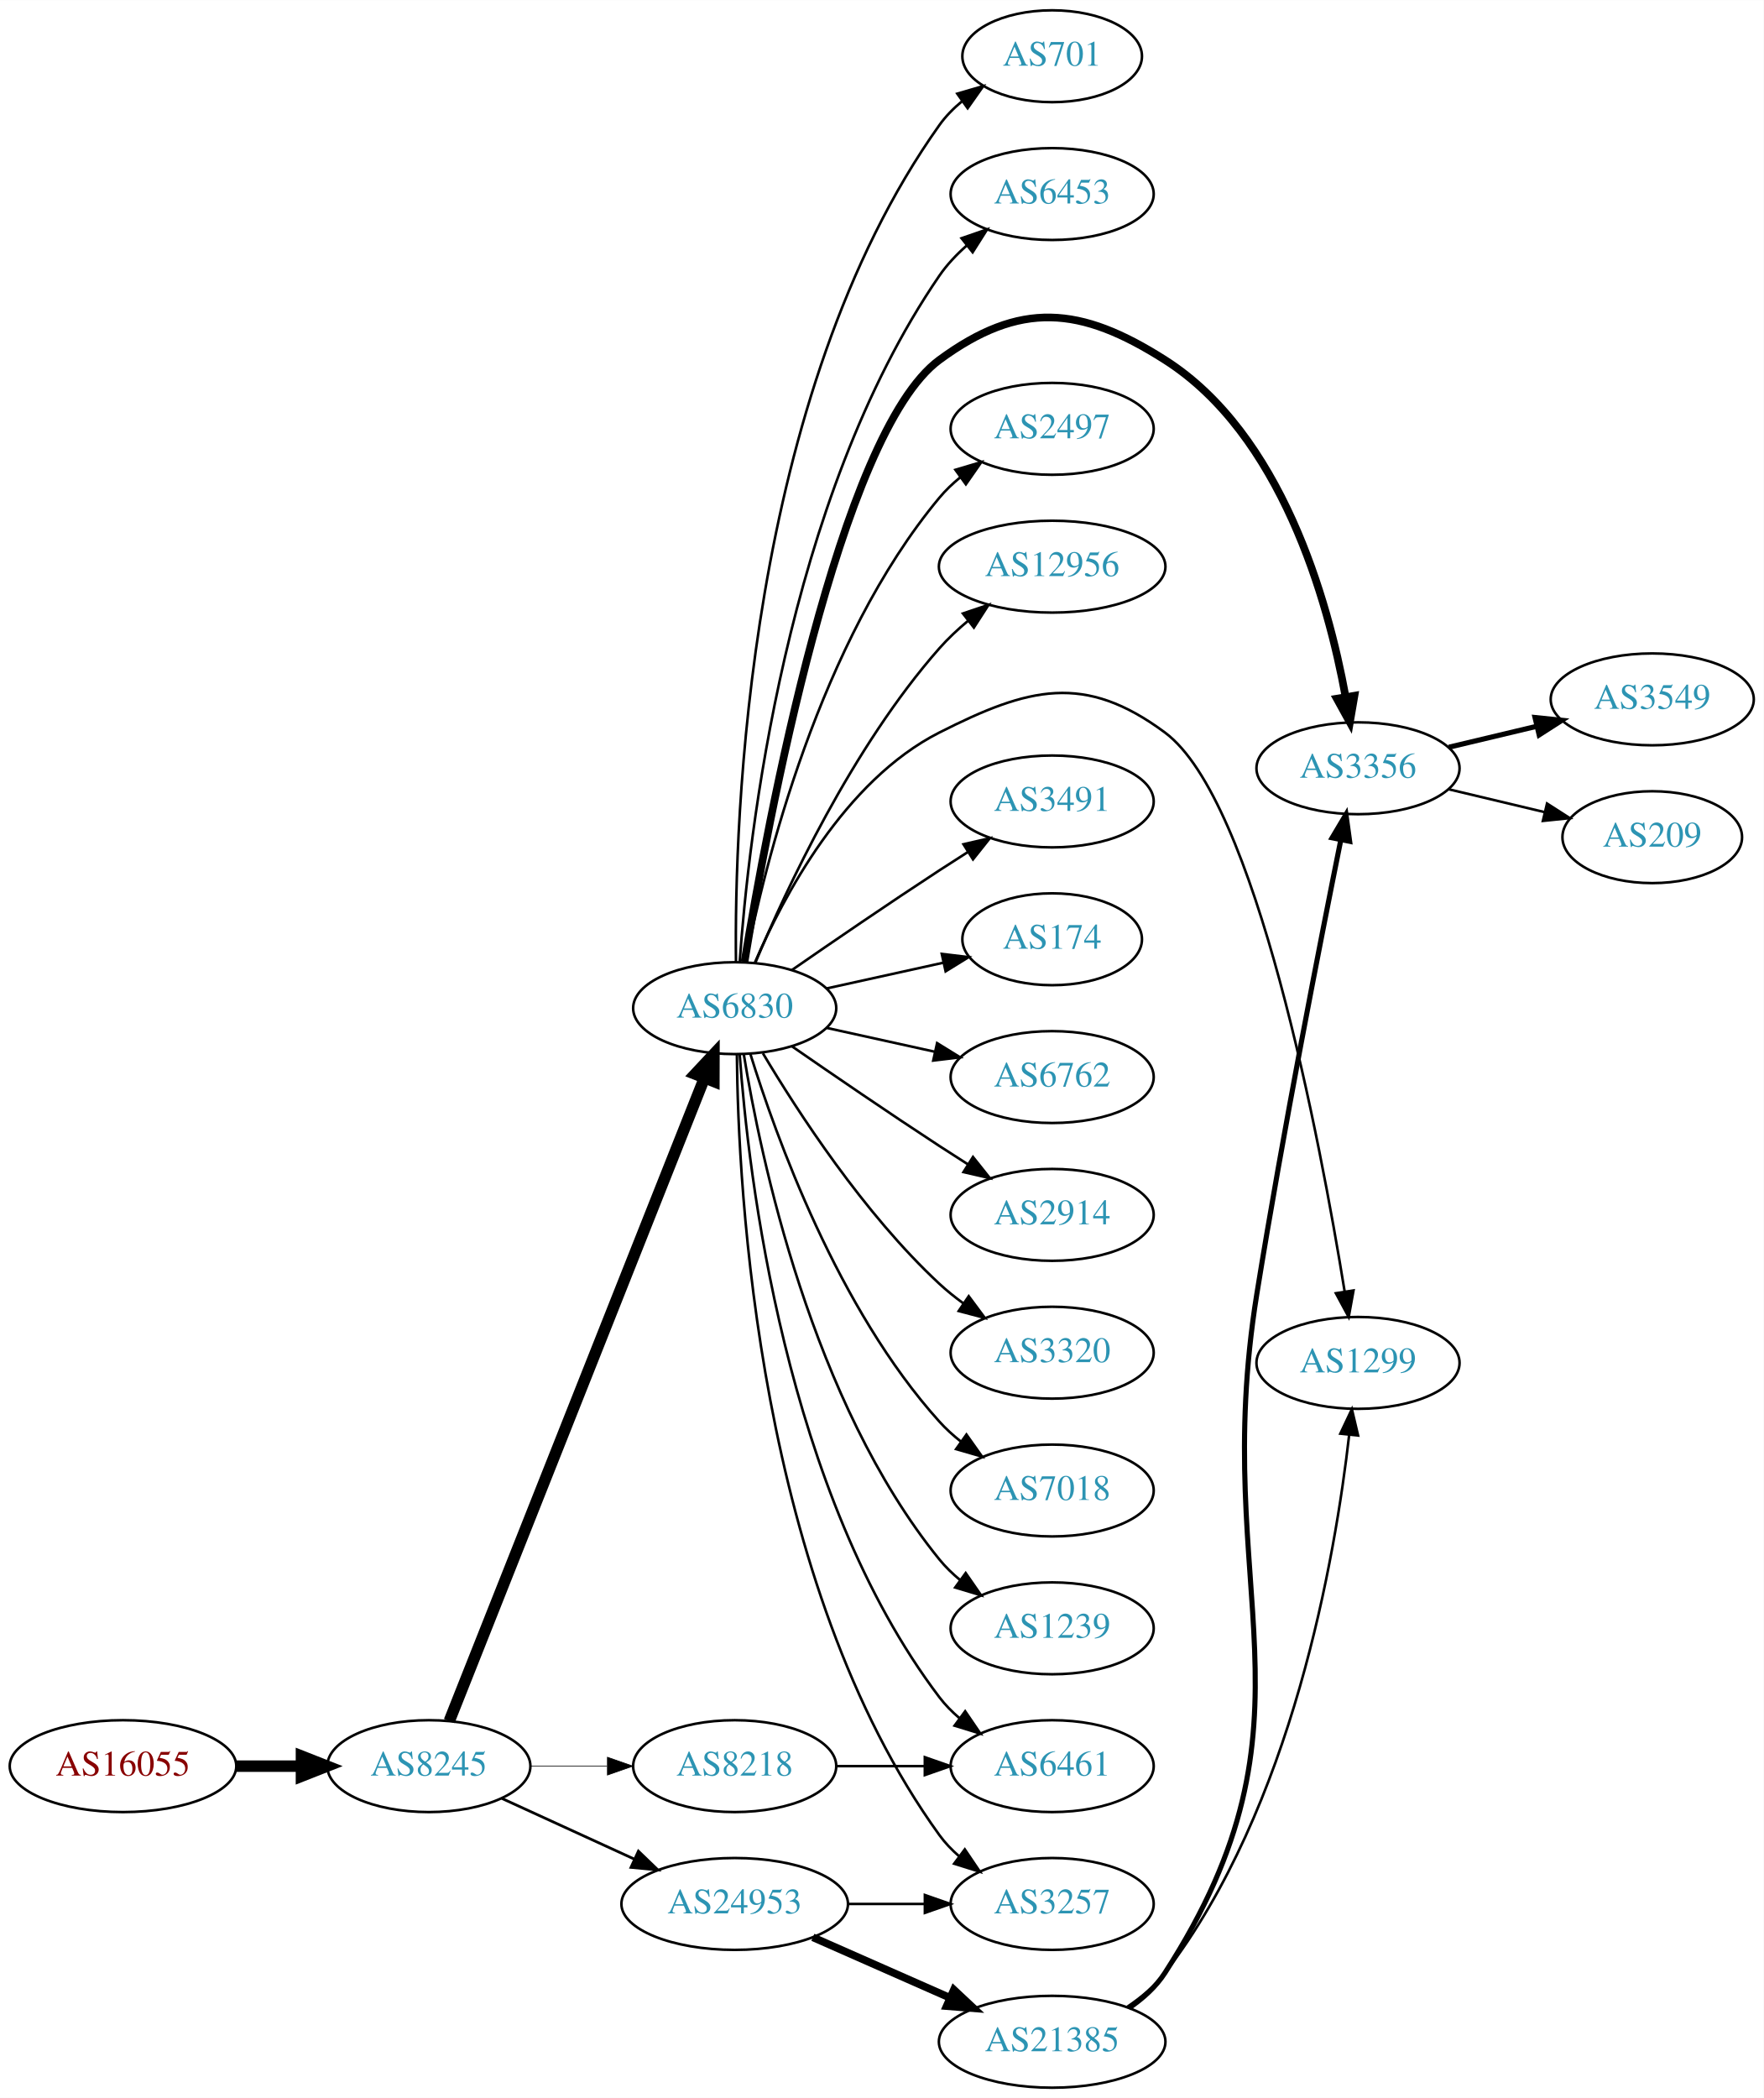
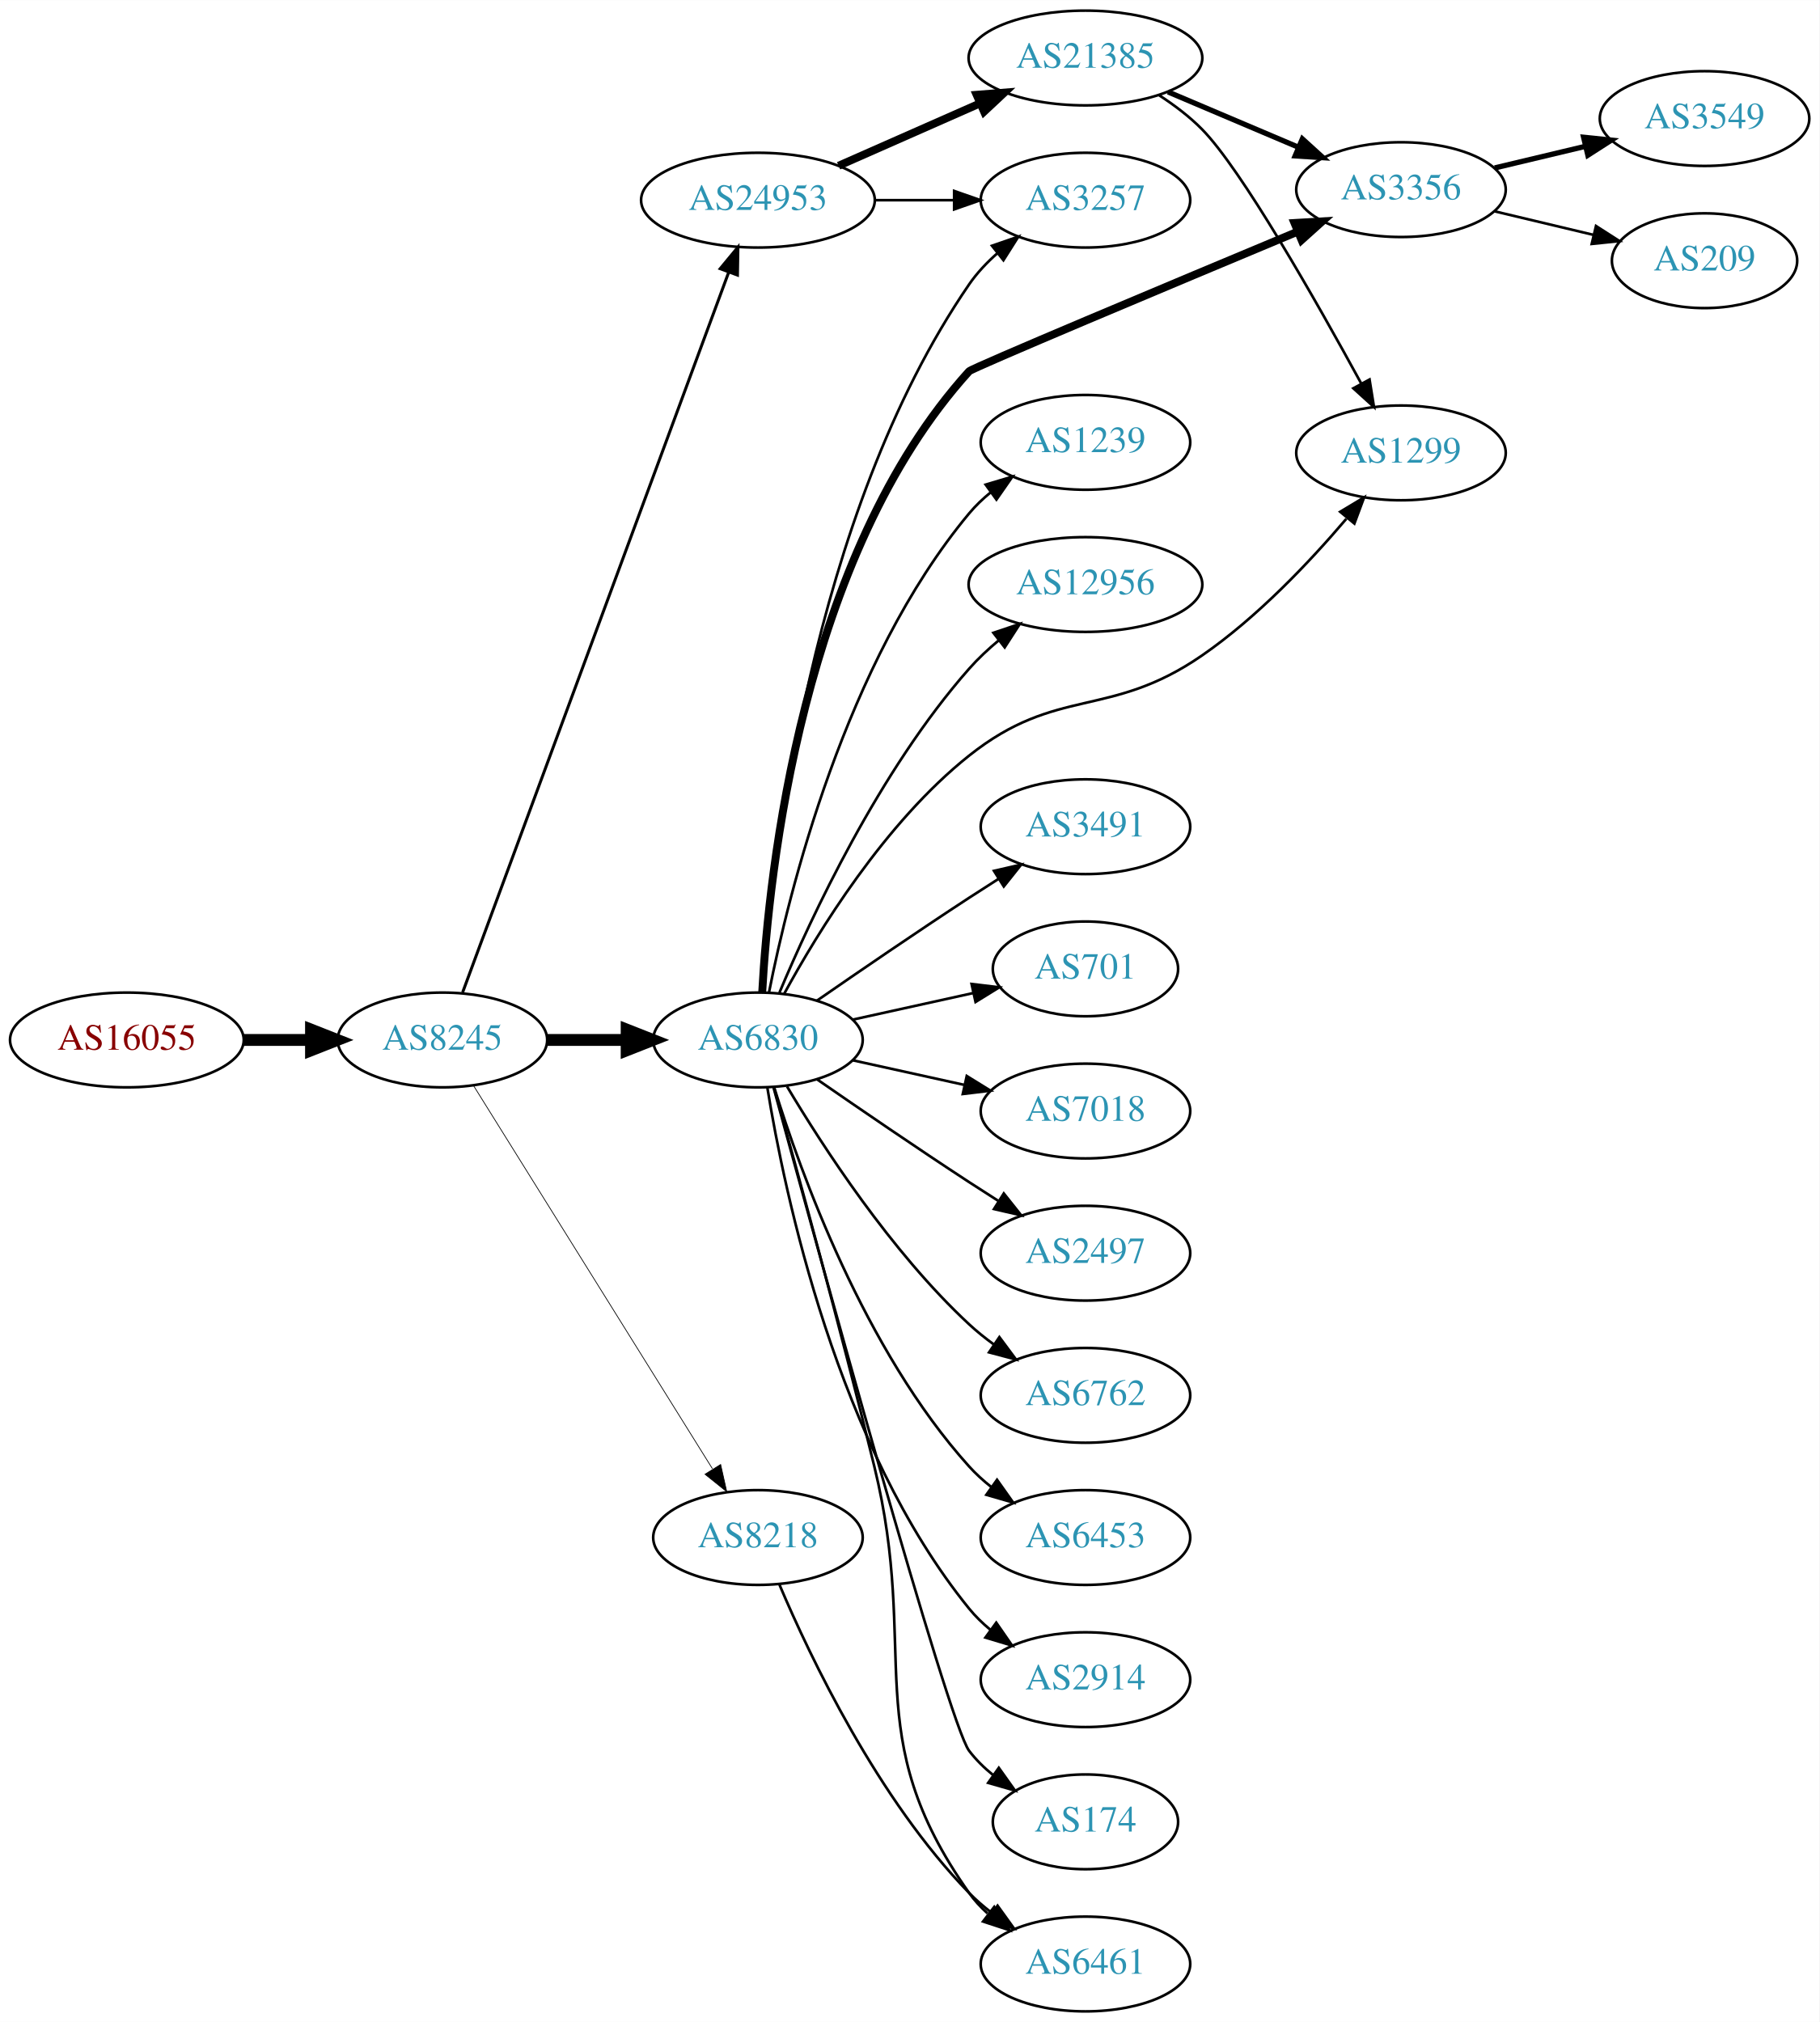
- <svg xmlns="http://www.w3.org/2000/svg" xmlns:xlink="http://www.w3.org/1999/xlink" width="691pt" height="822pt" viewBox="0.00 0.00 691.06 822.00">
-   <g id="graph0" class="graph" transform="scale(1 1) rotate(0) translate(4 818)">
-     <polygon fill="white" stroke="none" points="-4,4 -4,-818 687.055,-818 687.055,4 -4,4" />
+ <svg xmlns="http://www.w3.org/2000/svg" xmlns:xlink="http://www.w3.org/1999/xlink" width="691pt" height="768pt" viewBox="0.00 0.00 691.06 768.00">
+   <g id="graph0" class="graph" transform="scale(1 1) rotate(0) translate(4 764)">
+     <polygon fill="white" stroke="none" points="-4,4 -4,-764 687.055,-764 687.055,4 -4,4" />
    <g id="node1" class="node">
      <g id="a_node1">
        <a xlink:href="/asn/16055" xlink:title="AS16055 ~ AADD GmbH [AT]">
-           <ellipse fill="#ffffff" stroke="black" cx="44.196" cy="-126" rx="44.393" ry="18" />
-           <text text-anchor="middle" x="44.196" y="-122.3" font-family="Times,serif" font-size="14.00" fill="#880000">AS16055</text>
+           <ellipse fill="#ffffff" stroke="black" cx="44.196" cy="-369" rx="44.393" ry="18" />
+           <text text-anchor="middle" x="44.196" y="-365.3" font-family="Times,serif" font-size="14.00" fill="#880000">AS16055</text>
        </a>
      </g>
    </g>
    <g id="node2" class="node">
      <g id="a_node2">
        <a xlink:href="/asn/8245" xlink:title="AS8245 ~ Video-Broadcast GmbH [AT]">
-           <ellipse fill="#ffffff" stroke="black" cx="164.039" cy="-126" rx="39.794" ry="18" />
-           <text text-anchor="middle" x="164.039" y="-122.3" font-family="Times,serif" font-size="14.00" fill="#2c94b3">AS8245</text>
+           <ellipse fill="#ffffff" stroke="black" cx="164.039" cy="-369" rx="39.794" ry="18" />
+           <text text-anchor="middle" x="164.039" y="-365.3" font-family="Times,serif" font-size="14.00" fill="#2c94b3">AS8245</text>
        </a>
      </g>
    </g>
    <g id="edge1" class="edge">
-       <path fill="none" stroke="black" stroke-width="4.5" d="M88.407,-126C96.72,-126 105.482,-126 113.965,-126" />
-       <polygon fill="black" stroke="black" stroke-width="4.5" points="114.123,-129.938 124.123,-126 114.123,-122.063 114.123,-129.938" />
+       <path fill="none" stroke="black" stroke-width="4.5" d="M88.407,-369C96.72,-369 105.482,-369 113.965,-369" />
+       <polygon fill="black" stroke="black" stroke-width="4.5" points="114.123,-372.938 124.123,-369 114.123,-365.063 114.123,-372.938" />
    </g>
    <g id="node3" class="node">
      <g id="a_node3">
        <a xlink:href="/asn/6830" xlink:title="AS6830 ~ LGI-UPC [AT]">
-           <ellipse fill="#ffffff" stroke="black" cx="283.881" cy="-423" rx="39.794" ry="18" />
-           <text text-anchor="middle" x="283.881" y="-419.3" font-family="Times,serif" font-size="14.00" fill="#2c94b3">AS6830</text>
+           <ellipse fill="#ffffff" stroke="black" cx="283.881" cy="-369" rx="39.794" ry="18" />
+           <text text-anchor="middle" x="283.881" y="-365.3" font-family="Times,serif" font-size="14.00" fill="#2c94b3">AS6830</text>
        </a>
      </g>
    </g>
    <g id="edge2" class="edge">
-       <path fill="none" stroke="black" stroke-width="4.5" d="M172.057,-143.689C191.824,-193.507 248.066,-335.254 271.944,-395.436" />
-       <polygon fill="black" stroke="black" stroke-width="4.5" points="268.402,-397.185 275.75,-405.028 275.722,-394.281 268.402,-397.185" />
+       <path fill="none" stroke="black" stroke-width="4.5" d="M203.951,-369C213.505,-369 223.854,-369 233.817,-369" />
+       <polygon fill="black" stroke="black" stroke-width="4.5" points="234.009,-372.938 244.009,-369 234.009,-365.063 234.009,-372.938" />
    </g>
    <g id="node4" class="node">
      <g id="a_node4">
-         <a xlink:href="/asn/8218" xlink:title="AS8218 ~ legacy Neotelecoms [FR]">
-           <ellipse fill="#ffffff" stroke="black" cx="283.881" cy="-126" rx="39.794" ry="18" />
-           <text text-anchor="middle" x="283.881" y="-122.3" font-family="Times,serif" font-size="14.00" fill="#2c94b3">AS8218</text>
+         <a xlink:href="/asn/24953" xlink:title="AS24953 ~ AS MACRO: AS-24953 (customers) [AT]">
+           <ellipse fill="#ffffff" stroke="black" cx="283.881" cy="-688" rx="44.393" ry="18" />
+           <text text-anchor="middle" x="283.881" y="-684.3" font-family="Times,serif" font-size="14.00" fill="#2c94b3">AS24953</text>
        </a>
      </g>
    </g>
    <g id="edge3" class="edge">
-       <path fill="none" stroke="black" stroke-width="0.265" d="M203.951,-126C213.505,-126 223.854,-126 233.817,-126" />
-       <polygon fill="black" stroke="black" stroke-width="0.265" points="234.009,-129.5 244.009,-126 234.009,-122.5 234.009,-129.5" />
+       <path fill="none" stroke="black" stroke-width="1.125" d="M171.712,-387.065C191.36,-440.251 249.094,-596.537 272.673,-660.366" />
+       <polygon fill="black" stroke="black" stroke-width="1.125" points="269.533,-661.966 276.281,-670.133 276.099,-659.54 269.533,-661.966" />
    </g>
    <g id="node5" class="node">
      <g id="a_node5">
-         <a xlink:href="/asn/24953" xlink:title="AS24953 ~ AS MACRO: AS-24953 (customers) [AT]">
-           <ellipse fill="#ffffff" stroke="black" cx="283.881" cy="-72" rx="44.393" ry="18" />
-           <text text-anchor="middle" x="283.881" y="-68.3" font-family="Times,serif" font-size="14.00" fill="#2c94b3">AS24953</text>
+         <a xlink:href="/asn/8218" xlink:title="AS8218 ~ legacy Neotelecoms [FR]">
+           <ellipse fill="#ffffff" stroke="black" cx="283.881" cy="-180" rx="39.794" ry="18" />
+           <text text-anchor="middle" x="283.881" y="-176.3" font-family="Times,serif" font-size="14.00" fill="#2c94b3">AS8218</text>
        </a>
      </g>
    </g>
    <g id="edge4" class="edge">
-       <path fill="none" stroke="black" stroke-width="1.059" d="M192.667,-113.339C208.165,-106.238 227.732,-97.272 244.678,-89.506" />
-       <polygon fill="black" stroke="black" stroke-width="1.059" points="246.148,-92.683 253.781,-85.335 243.232,-86.319 246.148,-92.683" />
+       <path fill="none" stroke="black" stroke-width="0.281" d="M175.914,-351.558C196.697,-318.225 242.158,-245.314 266.586,-206.134" />
+       <polygon fill="black" stroke="black" stroke-width="0.281" points="269.711,-207.737 272.032,-197.4 263.771,-204.034 269.711,-207.737" />
    </g>
    <g id="node6" class="node">
      <g id="a_node6">
-         <a xlink:href="/asn/3491" xlink:title="AS3491 ~ PCCW Global, Inc. [US]">
-           <ellipse fill="#ffffff" stroke="black" cx="408.273" cy="-504" rx="39.794" ry="18" />
-           <text text-anchor="middle" x="408.273" y="-500.3" font-family="Times,serif" font-size="14.00" fill="#2c94b3">AS3491</text>
+         <a xlink:href="/asn/6762" xlink:title="AS6762 ~ TELECOM ITALIA SPARKLE S.p.A. [IT]">
+           <ellipse fill="#ffffff" stroke="black" cx="408.273" cy="-234" rx="39.794" ry="18" />
+           <text text-anchor="middle" x="408.273" y="-230.3" font-family="Times,serif" font-size="14.00" fill="#2c94b3">AS6762</text>
        </a>
      </g>
    </g>
    <g id="edge5" class="edge">
-       <path fill="none" stroke="black" d="M306.238,-437.901C322.089,-448.877 344.292,-464.079 364.077,-477 367.659,-479.339 371.43,-481.759 375.19,-484.144" />
-       <polygon fill="black" stroke="black" points="373.523,-487.231 383.851,-489.596 377.252,-481.307 373.523,-487.231" />
+       <path fill="none" stroke="black" d="M294.927,-351.329C308.498,-328.528 334.43,-288.528 364.077,-261 366.984,-258.301 370.197,-255.72 373.521,-253.297" />
+       <polygon fill="black" stroke="black" points="375.58,-256.13 381.899,-247.625 371.656,-250.333 375.58,-256.13" />
    </g>
    <g id="node7" class="node">
      <g id="a_node7">
-         <a xlink:href="/asn/174" xlink:title="AS174 ~ Cogent Communications [US]">
-           <ellipse fill="#ffffff" stroke="black" cx="408.273" cy="-450" rx="35.194" ry="18" />
-           <text text-anchor="middle" x="408.273" y="-446.3" font-family="Times,serif" font-size="14.00" fill="#2c94b3">AS174</text>
+         <a xlink:href="/asn/6453" xlink:title="AS6453 ~ TATA COMMUNICATIONS (AMERICA) INC [US]">
+           <ellipse fill="#ffffff" stroke="black" cx="408.273" cy="-180" rx="39.794" ry="18" />
+           <text text-anchor="middle" x="408.273" y="-176.3" font-family="Times,serif" font-size="14.00" fill="#2c94b3">AS6453</text>
        </a>
      </g>
    </g>
    <g id="edge6" class="edge">
-       <path fill="none" stroke="black" d="M319.954,-430.737C334.187,-433.877 350.742,-437.529 365.586,-440.804" />
-       <polygon fill="black" stroke="black" points="365.021,-444.263 375.54,-443 366.529,-437.428 365.021,-444.263" />
+       <path fill="none" stroke="black" d="M290.019,-351.06C299.922,-319.021 324.259,-251.188 364.077,-207 366.593,-204.208 369.465,-201.599 372.504,-199.188" />
+       <polygon fill="black" stroke="black" points="374.687,-201.93 380.812,-193.285 370.633,-196.224 374.687,-201.93" />
    </g>
    <g id="node8" class="node">
      <g id="a_node8">
-         <a xlink:href="/asn/6762" xlink:title="AS6762 ~ TELECOM ITALIA SPARKLE S.p.A. [IT]">
-           <ellipse fill="#ffffff" stroke="black" cx="408.273" cy="-396" rx="39.794" ry="18" />
-           <text text-anchor="middle" x="408.273" y="-392.3" font-family="Times,serif" font-size="14.00" fill="#2c94b3">AS6762</text>
+         <a xlink:href="/asn/2914" xlink:title="AS2914 ~ NTT America, Inc. [US]">
+           <ellipse fill="#ffffff" stroke="black" cx="408.273" cy="-126" rx="39.794" ry="18" />
+           <text text-anchor="middle" x="408.273" y="-122.3" font-family="Times,serif" font-size="14.00" fill="#2c94b3">AS2914</text>
        </a>
      </g>
    </g>
    <g id="edge7" class="edge">
-       <path fill="none" stroke="black" d="M319.954,-415.263C333.141,-412.354 348.321,-409.005 362.287,-405.924" />
-       <polygon fill="black" stroke="black" points="363.184,-409.31 372.196,-403.738 361.676,-402.475 363.184,-409.31" />
+       <path fill="none" stroke="black" d="M287.462,-350.822C293.917,-311.003 313.988,-214.714 364.077,-153 366.446,-150.082 369.219,-147.388 372.196,-144.925" />
+       <polygon fill="black" stroke="black" points="374.387,-147.659 380.418,-138.948 370.271,-141.997 374.387,-147.659" />
    </g>
    <g id="node9" class="node">
      <g id="a_node9">
-         <a xlink:href="/asn/2914" xlink:title="AS2914 ~ NTT America, Inc. [US]">
-           <ellipse fill="#ffffff" stroke="black" cx="408.273" cy="-342" rx="39.794" ry="18" />
-           <text text-anchor="middle" x="408.273" y="-338.3" font-family="Times,serif" font-size="14.00" fill="#2c94b3">AS2914</text>
+         <a xlink:href="/asn/174" xlink:title="AS174 ~ Cogent Communications [US]">
+           <ellipse fill="#ffffff" stroke="black" cx="408.273" cy="-72" rx="35.194" ry="18" />
+           <text text-anchor="middle" x="408.273" y="-68.3" font-family="Times,serif" font-size="14.00" fill="#2c94b3">AS174</text>
        </a>
      </g>
    </g>
    <g id="edge8" class="edge">
-       <path fill="none" stroke="black" d="M306.238,-408.099C322.089,-397.123 344.292,-381.921 364.077,-369 367.659,-366.661 371.43,-364.241 375.19,-361.856" />
-       <polygon fill="black" stroke="black" points="377.252,-364.693 383.851,-356.404 373.523,-358.769 377.252,-364.693" />
+       <path fill="none" stroke="black" d="M289.826,-350.837C305.911,-291.94 356.164,-109.437 364.077,-99 366.662,-95.591 369.812,-92.506 373.222,-89.745" />
+       <polygon fill="black" stroke="black" points="375.361,-92.519 381.506,-83.888 371.32,-86.803 375.361,-92.519" />
    </g>
    <g id="node10" class="node">
      <g id="a_node10">
-         <a xlink:href="/asn/3320" xlink:title="AS3320 ~ DTAG [DE]">
-           <ellipse fill="#ffffff" stroke="black" cx="408.273" cy="-288" rx="39.794" ry="18" />
-           <text text-anchor="middle" x="408.273" y="-284.3" font-family="Times,serif" font-size="14.00" fill="#2c94b3">AS3320</text>
+         <a xlink:href="/asn/1299" xlink:title="AS1299 ~ Telia Carrier [EU]">
+           <ellipse fill="#ffffff" stroke="black" cx="528.116" cy="-592" rx="39.794" ry="18" />
+           <text text-anchor="middle" x="528.116" y="-588.3" font-family="Times,serif" font-size="14.00" fill="#2c94b3">AS1299</text>
        </a>
      </g>
    </g>
    <g id="edge9" class="edge">
-       <path fill="none" stroke="black" d="M294.927,-405.329C308.498,-382.528 334.43,-342.528 364.077,-315 366.984,-312.301 370.197,-309.72 373.521,-307.297" />
-       <polygon fill="black" stroke="black" points="375.58,-310.13 381.899,-301.625 371.656,-304.333 375.58,-310.13" />
+       <path fill="none" stroke="black" d="M293.868,-386.585C306.63,-410.03 332.054,-451.523 364.077,-477 397.541,-503.623 417.26,-490.733 452.469,-515 473.487,-529.486 493.403,-550.541 507.368,-566.974" />
+       <polygon fill="black" stroke="black" points="505.023,-569.628 514.103,-575.087 510.409,-565.157 505.023,-569.628" />
    </g>
    <g id="node11" class="node">
      <g id="a_node11">
-         <a xlink:href="/asn/7018" xlink:title="AS7018 ~ AT&amp;T Services, Inc. [US]">
-           <ellipse fill="#ffffff" stroke="black" cx="408.273" cy="-234" rx="39.794" ry="18" />
-           <text text-anchor="middle" x="408.273" y="-230.3" font-family="Times,serif" font-size="14.00" fill="#2c94b3">AS7018</text>
+         <a xlink:href="/asn/3491" xlink:title="AS3491 ~ PCCW Global, Inc. [US]">
+           <ellipse fill="#ffffff" stroke="black" cx="408.273" cy="-450" rx="39.794" ry="18" />
+           <text text-anchor="middle" x="408.273" y="-446.3" font-family="Times,serif" font-size="14.00" fill="#2c94b3">AS3491</text>
        </a>
      </g>
    </g>
    <g id="edge10" class="edge">
-       <path fill="none" stroke="black" d="M290.019,-405.06C299.922,-373.021 324.259,-305.188 364.077,-261 366.593,-258.208 369.465,-255.599 372.504,-253.188" />
-       <polygon fill="black" stroke="black" points="374.687,-255.93 380.812,-247.285 370.633,-250.224 374.687,-255.93" />
+       <path fill="none" stroke="black" d="M306.238,-383.901C322.089,-394.877 344.292,-410.079 364.077,-423 367.659,-425.339 371.43,-427.759 375.19,-430.144" />
+       <polygon fill="black" stroke="black" points="373.523,-433.231 383.851,-435.596 377.252,-427.307 373.523,-433.231" />
    </g>
    <g id="node12" class="node">
      <g id="a_node12">
-         <a xlink:href="/asn/1239" xlink:title="AS1239 ~ Sprint [US]">
-           <ellipse fill="#ffffff" stroke="black" cx="408.273" cy="-180" rx="39.794" ry="18" />
-           <text text-anchor="middle" x="408.273" y="-176.3" font-family="Times,serif" font-size="14.00" fill="#2c94b3">AS1239</text>
+         <a xlink:href="/asn/701" xlink:title="AS701 ~ UUNET [US]">
+           <ellipse fill="#ffffff" stroke="black" cx="408.273" cy="-396" rx="35.194" ry="18" />
+           <text text-anchor="middle" x="408.273" y="-392.3" font-family="Times,serif" font-size="14.00" fill="#2c94b3">AS701</text>
        </a>
      </g>
    </g>
    <g id="edge11" class="edge">
-       <path fill="none" stroke="black" d="M287.462,-404.822C293.917,-365.003 313.988,-268.714 364.077,-207 366.446,-204.082 369.219,-201.388 372.196,-198.925" />
-       <polygon fill="black" stroke="black" points="374.387,-201.659 380.418,-192.948 370.271,-195.997 374.387,-201.659" />
+       <path fill="none" stroke="black" d="M319.954,-376.737C334.187,-379.877 350.742,-383.529 365.586,-386.804" />
+       <polygon fill="black" stroke="black" points="365.021,-390.263 375.54,-389 366.529,-383.428 365.021,-390.263" />
    </g>
    <g id="node13" class="node">
      <g id="a_node13">
-         <a xlink:href="/asn/701" xlink:title="AS701 ~ UUNET [US]">
-           <ellipse fill="#ffffff" stroke="black" cx="408.273" cy="-796" rx="35.194" ry="18" />
-           <text text-anchor="middle" x="408.273" y="-792.3" font-family="Times,serif" font-size="14.00" fill="#2c94b3">AS701</text>
+         <a xlink:href="/asn/7018" xlink:title="AS7018 ~ AT&amp;T Services, Inc. [US]">
+           <ellipse fill="#ffffff" stroke="black" cx="408.273" cy="-342" rx="39.794" ry="18" />
+           <text text-anchor="middle" x="408.273" y="-338.3" font-family="Times,serif" font-size="14.00" fill="#2c94b3">AS7018</text>
        </a>
      </g>
    </g>
    <g id="edge12" class="edge">
-       <path fill="none" stroke="black" d="M284.377,-441.105C283.746,-495.919 288.5,-662.818 364.077,-769 366.558,-772.485 369.644,-775.618 373.017,-778.406" />
-       <polygon fill="black" stroke="black" points="371.089,-781.33 381.261,-784.291 375.156,-775.632 371.089,-781.33" />
+       <path fill="none" stroke="black" d="M319.954,-361.263C333.141,-358.354 348.321,-355.005 362.287,-351.924" />
+       <polygon fill="black" stroke="black" points="363.184,-355.31 372.196,-349.738 361.676,-348.475 363.184,-355.31" />
    </g>
    <g id="node14" class="node">
      <g id="a_node14">
-         <a xlink:href="/asn/6453" xlink:title="AS6453 ~ TATA COMMUNICATIONS (AMERICA) INC [US]">
-           <ellipse fill="#ffffff" stroke="black" cx="408.273" cy="-742" rx="39.794" ry="18" />
-           <text text-anchor="middle" x="408.273" y="-738.3" font-family="Times,serif" font-size="14.00" fill="#2c94b3">AS6453</text>
+         <a xlink:href="/asn/3356" xlink:title="AS3356 ~ Level 3 Parent, LLC [US]">
+           <ellipse fill="#ffffff" stroke="black" cx="528.116" cy="-692" rx="39.794" ry="18" />
+           <text text-anchor="middle" x="528.116" y="-688.3" font-family="Times,serif" font-size="14.00" fill="#2c94b3">AS3356</text>
        </a>
      </g>
    </g>
    <g id="edge13" class="edge">
-       <path fill="none" stroke="black" d="M285.847,-441.169C289.198,-489.219 303.701,-621.98 364.077,-710 367.037,-714.315 370.772,-718.274 374.801,-721.827" />
-       <polygon fill="black" stroke="black" points="372.77,-724.684 382.784,-728.146 377.115,-719.195 372.77,-724.684" />
+       <path fill="none" stroke="black" stroke-width="3" d="M285.505,-387.205C288.016,-432.756 300.639,-553.011 364.077,-623 365.206,-624.245 440.934,-656.013 488.774,-676.004" />
+       <polygon fill="black" stroke="black" stroke-width="3" points="487.654,-679.329 498.231,-679.954 490.352,-672.87 487.654,-679.329" />
    </g>
    <g id="node15" class="node">
      <g id="a_node15">
-         <a xlink:href="/asn/3356" xlink:title="AS3356 ~ Level 3 Parent, LLC [US]">
-           <ellipse fill="#ffffff" stroke="black" cx="528.116" cy="-517" rx="39.794" ry="18" />
-           <text text-anchor="middle" x="528.116" y="-513.3" font-family="Times,serif" font-size="14.00" fill="#2c94b3">AS3356</text>
+         <a xlink:href="/asn/2497" xlink:title="AS2497 ~ Internet Initiative Japan Inc. [JP]">
+           <ellipse fill="#ffffff" stroke="black" cx="408.273" cy="-288" rx="39.794" ry="18" />
+           <text text-anchor="middle" x="408.273" y="-284.3" font-family="Times,serif" font-size="14.00" fill="#2c94b3">AS2497</text>
        </a>
      </g>
    </g>
    <g id="edge14" class="edge">
-       <path fill="none" stroke="black" stroke-width="3" d="M287.723,-441.109C296.477,-494.296 324.824,-648.122 364.077,-677 395.722,-700.28 419.334,-698.105 452.469,-677 498.119,-647.924 516.308,-582.841 523.201,-545.254" />
-       <polygon fill="black" stroke="black" stroke-width="3" points="526.72,-545.429 524.927,-534.987 519.817,-544.268 526.72,-545.429" />
+       <path fill="none" stroke="black" d="M306.238,-354.099C322.089,-343.123 344.292,-327.921 364.077,-315 367.659,-312.661 371.43,-310.241 375.19,-307.856" />
+       <polygon fill="black" stroke="black" points="377.252,-310.693 383.851,-302.404 373.523,-304.769 377.252,-310.693" />
    </g>
    <g id="node16" class="node">
      <g id="a_node16">
-         <a xlink:href="/asn/3257" xlink:title="AS3257 ~ GTT [DE]">
-           <ellipse fill="#ffffff" stroke="black" cx="408.273" cy="-72" rx="39.794" ry="18" />
-           <text text-anchor="middle" x="408.273" y="-68.3" font-family="Times,serif" font-size="14.00" fill="#2c94b3">AS3257</text>
+         <a xlink:href="/asn/1239" xlink:title="AS1239 ~ Sprint [US]">
+           <ellipse fill="#ffffff" stroke="black" cx="408.273" cy="-596" rx="39.794" ry="18" />
+           <text text-anchor="middle" x="408.273" y="-592.3" font-family="Times,serif" font-size="14.00" fill="#2c94b3">AS1239</text>
        </a>
      </g>
    </g>
    <g id="edge15" class="edge">
-       <path fill="none" stroke="black" d="M284.733,-404.922C285.182,-352.439 292.835,-197.548 364.077,-99 366.279,-95.954 368.941,-93.175 371.848,-90.659" />
-       <polygon fill="black" stroke="black" points="374.044,-93.388 379.973,-84.608 369.863,-87.774 374.044,-93.388" />
+       <path fill="none" stroke="black" d="M288.058,-386.966C295.473,-424.51 316.987,-512.475 364.077,-569 366.483,-571.888 369.281,-574.561 372.273,-577.011" />
+       <polygon fill="black" stroke="black" points="370.362,-579.948 380.517,-582.97 374.463,-574.275 370.362,-579.948" />
    </g>
    <g id="node17" class="node">
      <g id="a_node17">
-         <a xlink:href="/asn/2497" xlink:title="AS2497 ~ Internet Initiative Japan Inc. [JP]">
-           <ellipse fill="#ffffff" stroke="black" cx="408.273" cy="-650" rx="39.794" ry="18" />
-           <text text-anchor="middle" x="408.273" y="-646.3" font-family="Times,serif" font-size="14.00" fill="#2c94b3">AS2497</text>
+         <a xlink:href="/asn/12956" xlink:title="AS12956 ~ TELXIUS [ES]">
+           <ellipse fill="#ffffff" stroke="black" cx="408.273" cy="-542" rx="44.393" ry="18" />
+           <text text-anchor="middle" x="408.273" y="-538.3" font-family="Times,serif" font-size="14.00" fill="#2c94b3">AS12956</text>
        </a>
      </g>
    </g>
    <g id="edge16" class="edge">
-       <path fill="none" stroke="black" d="M288.058,-440.966C295.473,-478.51 316.987,-566.475 364.077,-623 366.483,-625.888 369.281,-628.561 372.273,-631.011" />
-       <polygon fill="black" stroke="black" points="370.362,-633.948 380.517,-636.97 374.463,-628.275 370.362,-633.948" />
+       <path fill="none" stroke="black" d="M292.045,-386.99C303.949,-415.36 329.917,-471.246 364.077,-510 367.462,-513.84 371.379,-517.503 375.445,-520.889" />
+       <polygon fill="black" stroke="black" points="373.303,-523.658 383.346,-527.033 377.6,-518.131 373.303,-523.658" />
    </g>
    <g id="node18" class="node">
      <g id="a_node18">
-         <a xlink:href="/asn/12956" xlink:title="AS12956 ~ TELXIUS [ES]">
-           <ellipse fill="#ffffff" stroke="black" cx="408.273" cy="-596" rx="44.393" ry="18" />
-           <text text-anchor="middle" x="408.273" y="-592.3" font-family="Times,serif" font-size="14.00" fill="#2c94b3">AS12956</text>
+         <a xlink:href="/asn/6461" xlink:title="AS6461 ~ Zayo Bandwidth [US]">
+           <ellipse fill="#ffffff" stroke="black" cx="408.273" cy="-18" rx="39.794" ry="18" />
+           <text text-anchor="middle" x="408.273" y="-14.3" font-family="Times,serif" font-size="14.00" fill="#2c94b3">AS6461</text>
        </a>
      </g>
    </g>
    <g id="edge17" class="edge">
-       <path fill="none" stroke="black" d="M292.045,-440.99C303.949,-469.36 329.917,-525.246 364.077,-564 367.462,-567.84 371.379,-571.503 375.445,-574.889" />
-       <polygon fill="black" stroke="black" points="373.303,-577.658 383.346,-581.033 377.6,-572.131 373.303,-577.658" />
+       <path fill="none" stroke="black" d="M289.922,-351.084C298.247,-321.281 315.228,-259.593 328.077,-207 345.582,-135.351 321.498,-105.225 364.077,-45 366.068,-42.184 368.455,-39.599 371.071,-37.24" />
+       <polygon fill="black" stroke="black" points="373.624,-39.694 379.44,-30.838 369.371,-34.135 373.624,-39.694" />
    </g>
    <g id="node19" class="node">
      <g id="a_node19">
-         <a xlink:href="/asn/1299" xlink:title="AS1299 ~ Telia Carrier [EU]">
-           <ellipse fill="#ffffff" stroke="black" cx="528.116" cy="-284" rx="39.794" ry="18" />
-           <text text-anchor="middle" x="528.116" y="-280.3" font-family="Times,serif" font-size="14.00" fill="#2c94b3">AS1299</text>
+         <a xlink:href="/asn/3257" xlink:title="AS3257 ~ GTT [DE]">
+           <ellipse fill="#ffffff" stroke="black" cx="408.273" cy="-688" rx="39.794" ry="18" />
+           <text text-anchor="middle" x="408.273" y="-684.3" font-family="Times,serif" font-size="14.00" fill="#2c94b3">AS3257</text>
        </a>
      </g>
    </g>
    <g id="edge18" class="edge">
-       <path fill="none" stroke="black" d="M291.806,-440.902C302.758,-466.374 326.745,-512.082 364.077,-531 399.12,-548.758 420.927,-554.419 452.469,-531 488.107,-504.54 513.301,-371.04 522.865,-312.071" />
-       <polygon fill="black" stroke="black" points="526.357,-312.396 524.468,-301.971 519.443,-311.298 526.357,-312.396" />
+       <path fill="none" stroke="black" d="M285.847,-387.169C289.198,-435.219 303.701,-567.98 364.077,-656 367.037,-660.315 370.772,-664.274 374.801,-667.827" />
+       <polygon fill="black" stroke="black" points="372.77,-670.684 382.784,-674.146 377.115,-665.195 372.77,-670.684" />
+     </g>
+     <g id="edge20" class="edge">
+       <path fill="none" stroke="black" d="M328.377,-688C338.066,-688 348.403,-688 358.295,-688" />
+       <polygon fill="black" stroke="black" points="358.398,-691.5 368.398,-688 358.398,-684.5 358.398,-691.5" />
    </g>
    <g id="node20" class="node">
      <g id="a_node20">
-         <a xlink:href="/asn/6461" xlink:title="AS6461 ~ ZAYO-6461 [US]">
-           <ellipse fill="#ffffff" stroke="black" cx="408.273" cy="-126" rx="39.794" ry="18" />
-           <text text-anchor="middle" x="408.273" y="-122.3" font-family="Times,serif" font-size="14.00" fill="#2c94b3">AS6461</text>
+         <a xlink:href="/asn/21385" xlink:title="AS21385 ~ Trusted Network GmbH [DE]">
+           <ellipse fill="#ffffff" stroke="black" cx="408.273" cy="-742" rx="44.393" ry="18" />
+           <text text-anchor="middle" x="408.273" y="-738.3" font-family="Times,serif" font-size="14.00" fill="#2c94b3">AS21385</text>
        </a>
      </g>
    </g>
    <g id="edge19" class="edge">
-       <path fill="none" stroke="black" d="M285.83,-404.964C289.116,-358.543 303.426,-232.993 364.077,-153 366.348,-150.005 369.056,-147.26 371.992,-144.765" />
-       <polygon fill="black" stroke="black" points="374.186,-147.496 380.157,-138.744 370.032,-141.862 374.186,-147.496" />
-     </g>
-     <g id="edge20" class="edge">
-       <path fill="none" stroke="black" d="M323.607,-126C334.545,-126 346.596,-126 358.062,-126" />
-       <polygon fill="black" stroke="black" points="358.38,-129.5 368.38,-126 358.38,-122.5 358.38,-129.5" />
-     </g>
-     <g id="edge21" class="edge">
-       <path fill="none" stroke="black" d="M328.377,-72C338.066,-72 348.403,-72 358.295,-72" />
-       <polygon fill="black" stroke="black" points="358.398,-75.5 368.398,-72 358.398,-68.5 358.398,-75.5" />
+       <path fill="none" stroke="black" stroke-width="3" d="M314.509,-701.072C330.626,-708.183 350.766,-717.069 368.158,-724.742" />
+       <polygon fill="black" stroke="black" stroke-width="3" points="366.932,-728.027 377.494,-728.861 369.758,-721.622 366.932,-728.027" />
+     </g>
+     <g id="edge25" class="edge">
+       <path fill="none" stroke="black" d="M292.072,-162.025C303.839,-134.318 329.413,-80.652 364.077,-45 366.697,-42.305 369.638,-39.761 372.721,-37.392" />
+       <polygon fill="black" stroke="black" points="374.896,-40.141 381.089,-31.545 370.887,-34.403 374.896,-40.141" />
    </g>
    <g id="node21" class="node">
      <g id="a_node21">
-         <a xlink:href="/asn/21385" xlink:title="AS21385 ~ Trusted Network GmbH [DE]">
-           <ellipse fill="#ffffff" stroke="black" cx="408.273" cy="-18" rx="44.393" ry="18" />
-           <text text-anchor="middle" x="408.273" y="-14.3" font-family="Times,serif" font-size="14.00" fill="#2c94b3">AS21385</text>
-         </a>
-       </g>
-     </g>
-     <g id="edge22" class="edge">
-       <path fill="none" stroke="black" stroke-width="3" d="M314.509,-58.928C330.626,-51.817 350.766,-42.931 368.158,-35.258" />
-       <polygon fill="black" stroke="black" stroke-width="3" points="369.758,-38.377 377.494,-31.139 366.932,-31.973 369.758,-38.377" />
+         <a xlink:href="/asn/3549" xlink:title="AS3549 ~ Level 3 Parent, LLC [US]">
+           <ellipse fill="#ffffff" stroke="black" cx="643.409" cy="-719" rx="39.794" ry="18" />
+           <text text-anchor="middle" x="643.409" y="-715.3" font-family="Times,serif" font-size="14.00" fill="#2c94b3">AS3549</text>
+         </a>
+       </g>
+     </g>
+     <g id="edge23" class="edge">
+       <path fill="none" stroke="black" stroke-width="2" d="M563.723,-700.248C574.594,-702.838 586.749,-705.735 598.191,-708.462" />
+       <polygon fill="black" stroke="black" stroke-width="2" points="597.475,-711.889 608.014,-710.803 599.097,-705.08 597.475,-711.889" />
    </g>
    <g id="node22" class="node">
      <g id="a_node22">
-         <a xlink:href="/asn/3549" xlink:title="AS3549 ~ Level 3 Parent, LLC [US]">
-           <ellipse fill="#ffffff" stroke="black" cx="643.409" cy="-544" rx="39.794" ry="18" />
-           <text text-anchor="middle" x="643.409" y="-540.3" font-family="Times,serif" font-size="14.00" fill="#2c94b3">AS3549</text>
-         </a>
-       </g>
-     </g>
-     <g id="edge23" class="edge">
-       <path fill="none" stroke="black" stroke-width="2" d="M563.723,-525.248C574.594,-527.838 586.749,-530.735 598.191,-533.462" />
-       <polygon fill="black" stroke="black" stroke-width="2" points="597.475,-536.889 608.014,-535.803 599.097,-530.08 597.475,-536.889" />
-     </g>
-     <g id="node23" class="node">
-       <g id="a_node23">
        <a xlink:href="/asn/209" xlink:title="AS209 ~ CenturyLink Communications, LLC [US]">
-           <ellipse fill="#ffffff" stroke="black" cx="643.409" cy="-490" rx="35.194" ry="18" />
-           <text text-anchor="middle" x="643.409" y="-486.3" font-family="Times,serif" font-size="14.00" fill="#2c94b3">AS209</text>
+           <ellipse fill="#ffffff" stroke="black" cx="643.409" cy="-665" rx="35.194" ry="18" />
+           <text text-anchor="middle" x="643.409" y="-661.3" font-family="Times,serif" font-size="14.00" fill="#2c94b3">AS209</text>
        </a>
      </g>
    </g>
    <g id="edge24" class="edge">
-       <path fill="none" stroke="black" d="M563.723,-508.752C575.518,-505.942 588.822,-502.771 601.09,-499.847" />
-       <polygon fill="black" stroke="black" points="602.179,-503.186 611.095,-497.463 600.556,-496.376 602.179,-503.186" />
-     </g>
-     <g id="edge25" class="edge">
-       <path fill="none" stroke="black" stroke-width="2" d="M438.345,-31.2C443.813,-34.927 448.919,-39.502 452.469,-45 517.183,-145.223 469.465,-193.223 488.469,-311 498.771,-374.838 513.393,-449.312 521.373,-488.895" />
-       <polygon fill="black" stroke="black" stroke-width="2" points="517.977,-489.761 523.392,-498.867 524.838,-488.371 517.977,-489.761" />
-     </g>
-     <g id="edge26" class="edge">
-       <path fill="none" stroke="black" d="M437.664,-31.681C443.174,-35.378 448.47,-39.82 452.469,-45 502.356,-109.619 519.221,-208.047 524.667,-255.907" />
-       <polygon fill="black" stroke="black" points="521.187,-256.283 525.716,-265.862 528.148,-255.55 521.187,-256.283" />
+       <path fill="none" stroke="black" d="M563.723,-683.752C575.518,-680.942 588.822,-677.771 601.09,-674.847" />
+       <polygon fill="black" stroke="black" points="602.179,-678.186 611.095,-672.463 600.556,-671.376 602.179,-678.186" />
+     </g>
+     <g id="edge22" class="edge">
+       <path fill="none" stroke="black" d="M436.306,-727.821C442.023,-724.107 447.748,-719.784 452.469,-715 467.496,-699.774 495.831,-649.861 512.939,-618.493" />
+       <polygon fill="black" stroke="black" points="516.172,-619.872 517.86,-609.413 510.018,-616.537 516.172,-619.872" />
+     </g>
+     <g id="edge21" class="edge">
+       <path fill="none" stroke="black" stroke-width="2" d="M439.621,-729.124C454.643,-722.75 472.935,-714.989 488.902,-708.214" />
+       <polygon fill="black" stroke="black" stroke-width="2" points="490.655,-711.272 498.493,-704.144 487.92,-704.828 490.655,-711.272" />
    </g>
  </g>
</svg>
